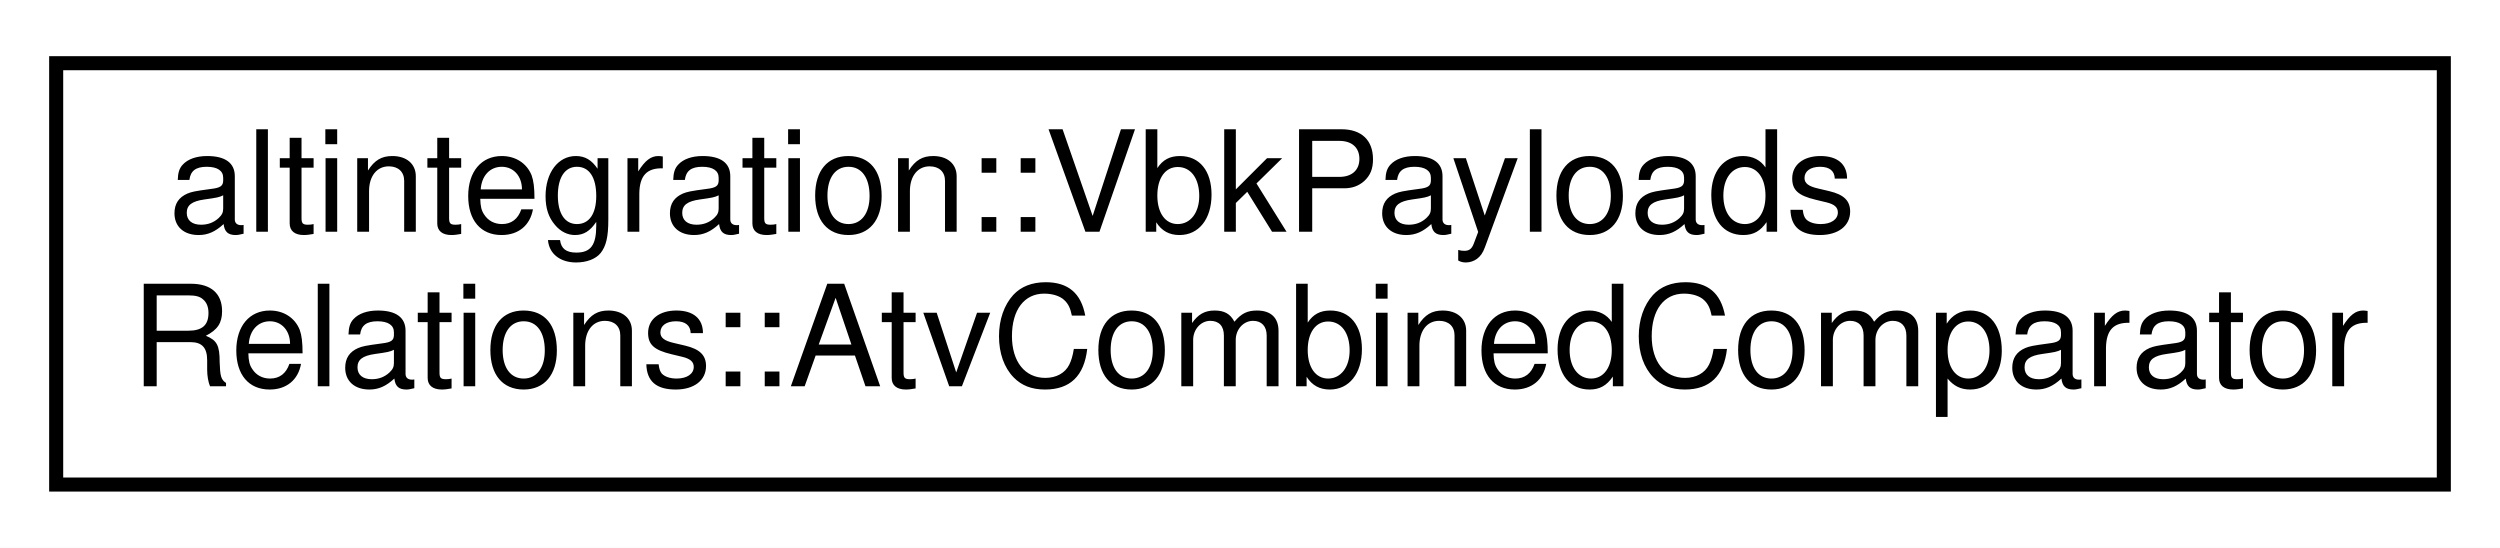
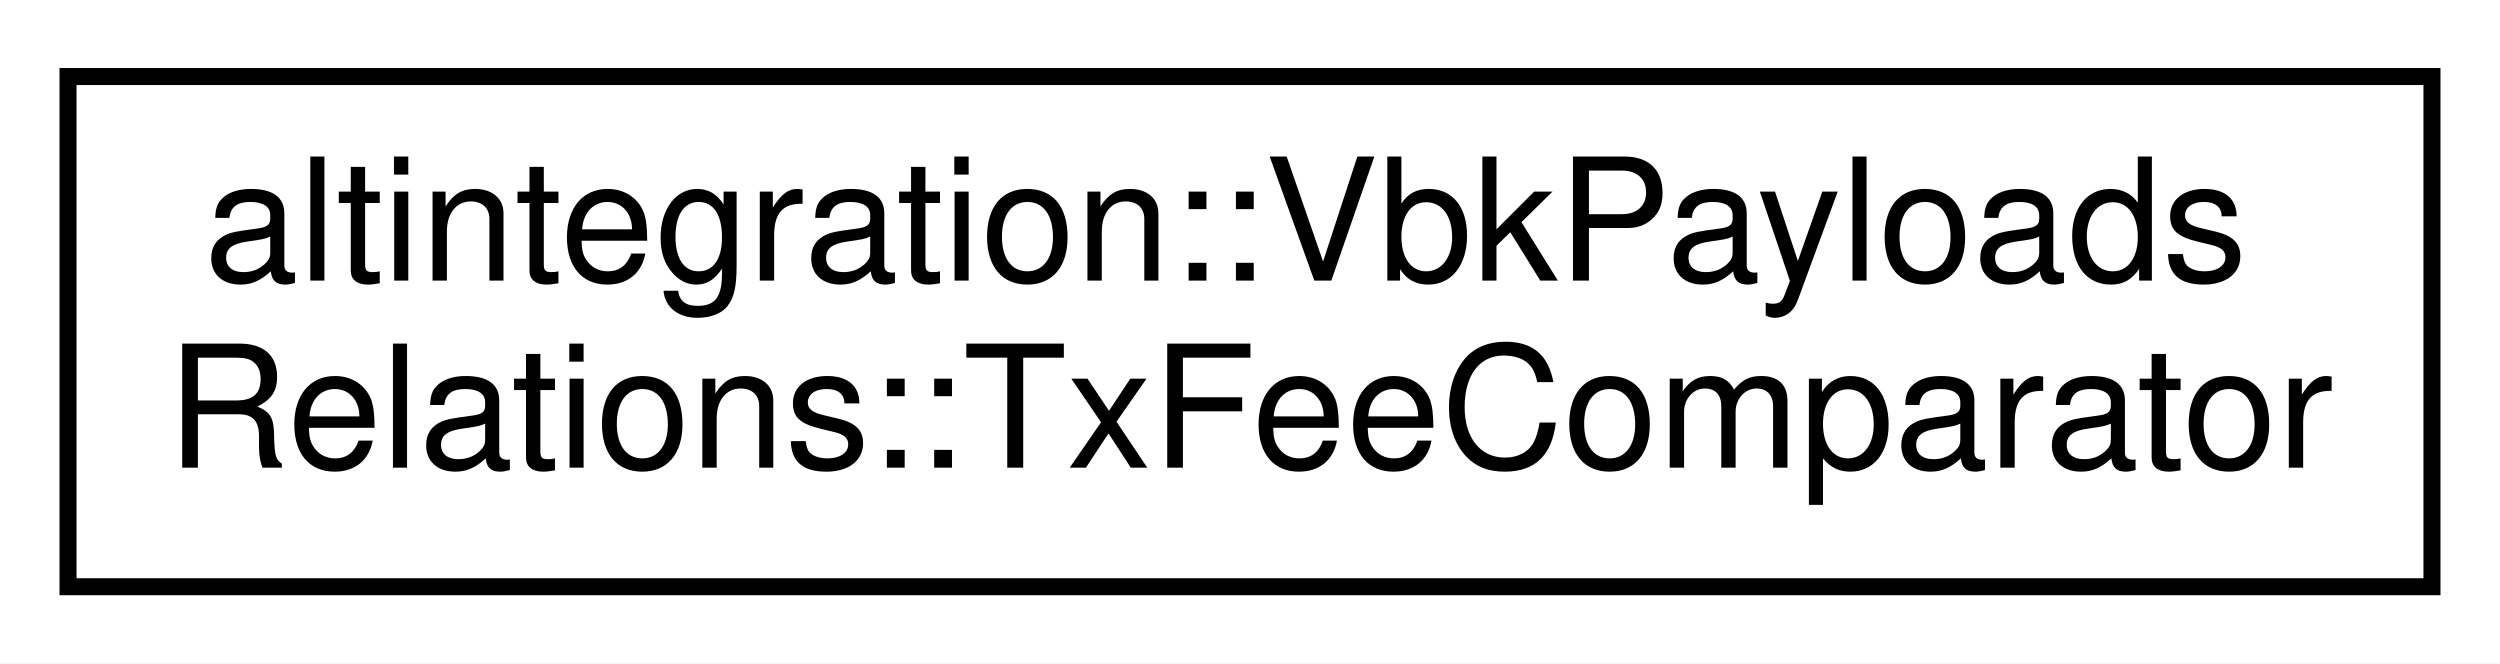
- <svg xmlns="http://www.w3.org/2000/svg" xmlns:xlink="http://www.w3.org/1999/xlink" width="178pt" height="39pt" viewBox="0.00 0.00 178.00 39.00">
+ <svg xmlns="http://www.w3.org/2000/svg" xmlns:xlink="http://www.w3.org/1999/xlink" width="147pt" height="39pt" viewBox="0.00 0.00 147.00 39.00">
  <g id="graph0" class="graph" transform="scale(1 1) rotate(0) translate(4 35)">
-     <polygon fill="white" stroke="transparent" points="-4,4 -4,-35 174,-35 174,4 -4,4" />
+     <polygon fill="white" stroke="transparent" points="-4,4 -4,-35 143,-35 143,4 -4,4" />
    <g id="node1" class="node">
      <g id="a_node1">
-         <a xlink:href="structaltintegration_1_1VbkPayloadsRelations_1_1AtvCombinedComparator.html" target="_top" xlink:title=" ">
-           <polygon fill="white" stroke="black" points="0,-0.5 0,-30.5 170,-30.5 170,-0.5 0,-0.5" />
+         <a xlink:href="structaltintegration_1_1VbkPayloadsRelations_1_1TxFeeComparator.html" target="_top" xlink:title=" ">
+           <polygon fill="white" stroke="black" points="0,-0.5 0,-30.5 139,-30.5 139,-0.5 0,-0.5" />
          <text text-anchor="start" x="8" y="-18.5" font-family="Helvetica,sans-Serif" font-size="10.00">altintegration::VbkPayloads</text>
-           <text text-anchor="middle" x="85" y="-7.5" font-family="Helvetica,sans-Serif" font-size="10.00">Relations::AtvCombinedComparator</text>
+           <text text-anchor="middle" x="69.5" y="-7.5" font-family="Helvetica,sans-Serif" font-size="10.00">Relations::TxFeeComparator</text>
        </a>
      </g>
    </g>
  </g>
</svg>
